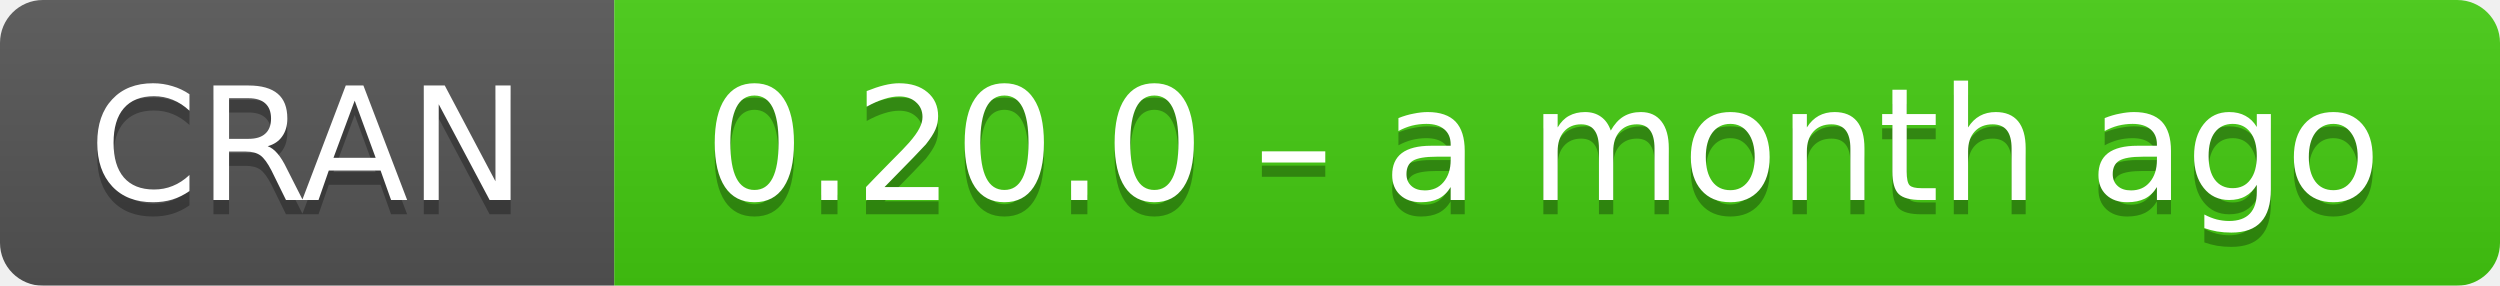
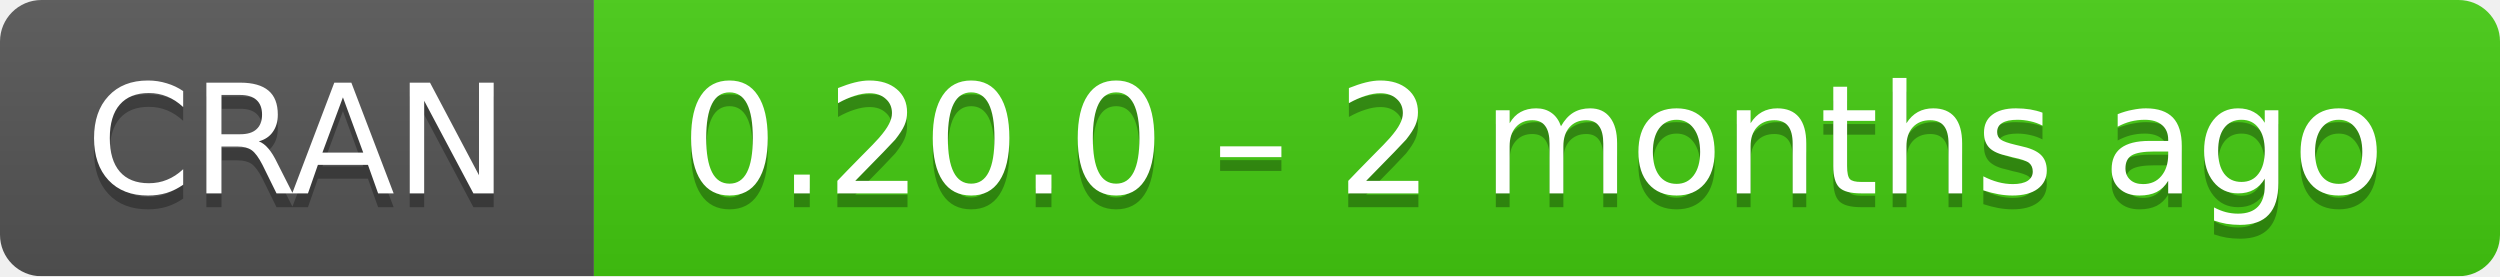
- <svg xmlns="http://www.w3.org/2000/svg" width="175" height="20" aria-label="CRAN 0.20.0 – a month ago">
+ <svg xmlns="http://www.w3.org/2000/svg" width="181" height="20" aria-label="CRAN 0.20.0 – 2 months ago">
  <linearGradient id="b" x2="0" y2="100%">
    <stop offset="0" stop-color="#bbb" stop-opacity=".1" />
    <stop offset="1" stop-opacity=".1" />
  </linearGradient>
  <mask id="a">
-     <rect width="175" height="20" rx="3" fill="#fff" />
+     <rect width="181" height="20" rx="3" fill="#fff" />
  </mask>
  <g mask="url(#a)">
    <path fill="#555" d="M0 0h43v20H0z" />
-     <path fill="#4c1" d="M43 0h153v20H43z" />
-     <path fill="url(#b)" d="M0 0h175v20H0z" />
+     <path fill="#4c1" d="M43 0h159v20H43z" />
+     <path fill="url(#b)" d="M0 0h181v20H0z" />
  </g>
  <g fill="#fff" text-anchor="middle" font-family="DejaVu Sans,Verdana,Geneva,sans-serif" font-size="11">
    <text x="21.5" y="15" fill="#010101" fill-opacity=".3">
      CRAN
    </text>
    <text x="21.5" y="14">
      CRAN
    </text>
-     <text x="108" y="15" fill="#010101" fill-opacity=".3">
-       0.20.0 – a month ago
+     <text x="111" y="15" fill="#010101" fill-opacity=".3">
+       0.20.0 – 2 months ago
    </text>
-     <text x="108" y="14">
-       0.20.0 – a month ago
+     <text x="111" y="14">
+       0.20.0 – 2 months ago
    </text>
  </g>
</svg>
